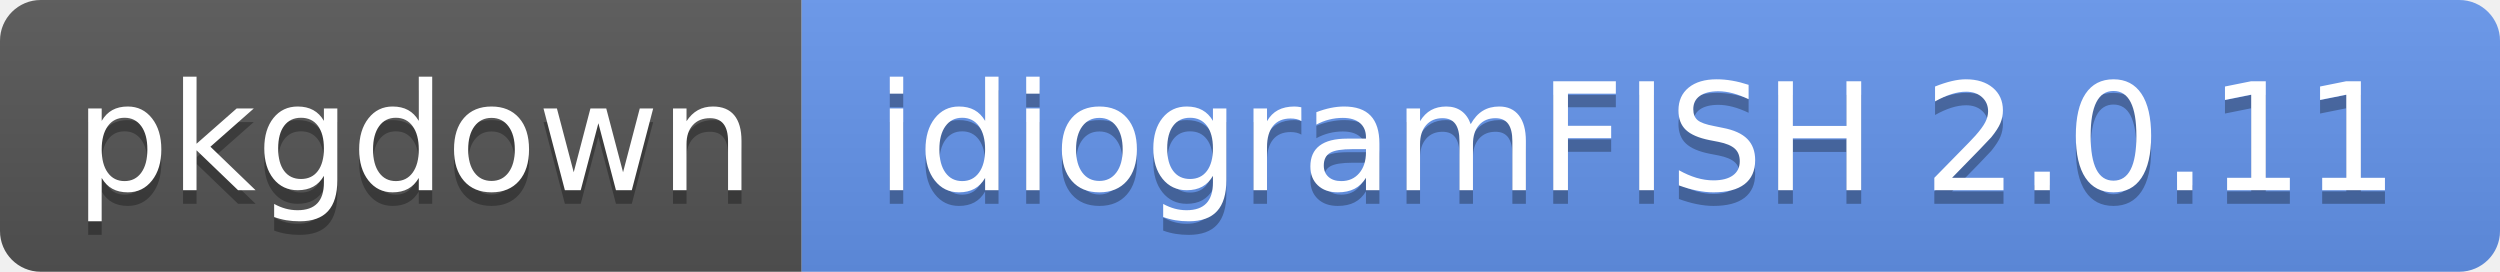
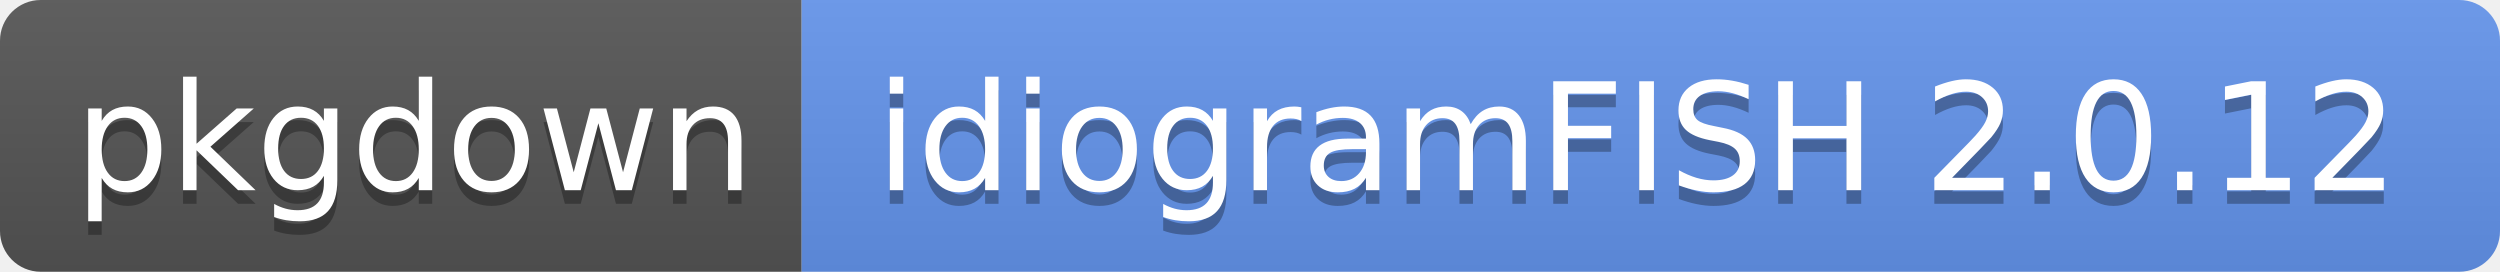
- <svg xmlns="http://www.w3.org/2000/svg" width="184" height="20" role="img" aria-label="pkgdown: idiogramFISH 2.0.11">
+ <svg xmlns="http://www.w3.org/2000/svg" width="184" height="20" role="img" aria-label="pkgdown: idiogramFISH 2.0.12">
  <linearGradient id="s" x2="0" y2="100%">
    <stop offset="0" stop-color="#bbb" stop-opacity=".1" />
    <stop offset="1" stop-opacity=".1" />
  </linearGradient>
  <clipPath id="r">
    <rect width="184" height="20" rx="3" fill="#fff" />
  </clipPath>
  <g clip-path="url(#r)">
    <rect width="59" height="20" fill="#555" />
    <rect x="59" width="125" height="20" fill="cornflowerblue" />
    <rect width="184" height="20" fill="url(#s)" />
  </g>
  <g fill="#fff" text-anchor="middle" font-family="Verdana,Geneva,DejaVu Sans,sans-serif" text-rendering="geometricPrecision" font-size="110">
    <text aria-hidden="true" x="305" y="150" fill="#010101" fill-opacity=".3" transform="scale(.1)" textLength="490">pkgdown</text>
    <text x="305" y="140" transform="scale(.1)" fill="#fff" textLength="490">pkgdown</text>
-     <text aria-hidden="true" x="1205" y="150" fill="#010101" fill-opacity=".3" transform="scale(.1)" textLength="1150">idiogramFISH 2.0.11</text>
-     <text x="1205" y="140" transform="scale(.1)" fill="#fff" textLength="1150">idiogramFISH 2.0.11</text>
+     <text aria-hidden="true" x="1205" y="150" fill="#010101" fill-opacity=".3" transform="scale(.1)" textLength="1150">idiogramFISH 2.0.12</text>
+     <text x="1205" y="140" transform="scale(.1)" fill="#fff" textLength="1150">idiogramFISH 2.0.12</text>
  </g>
</svg>
